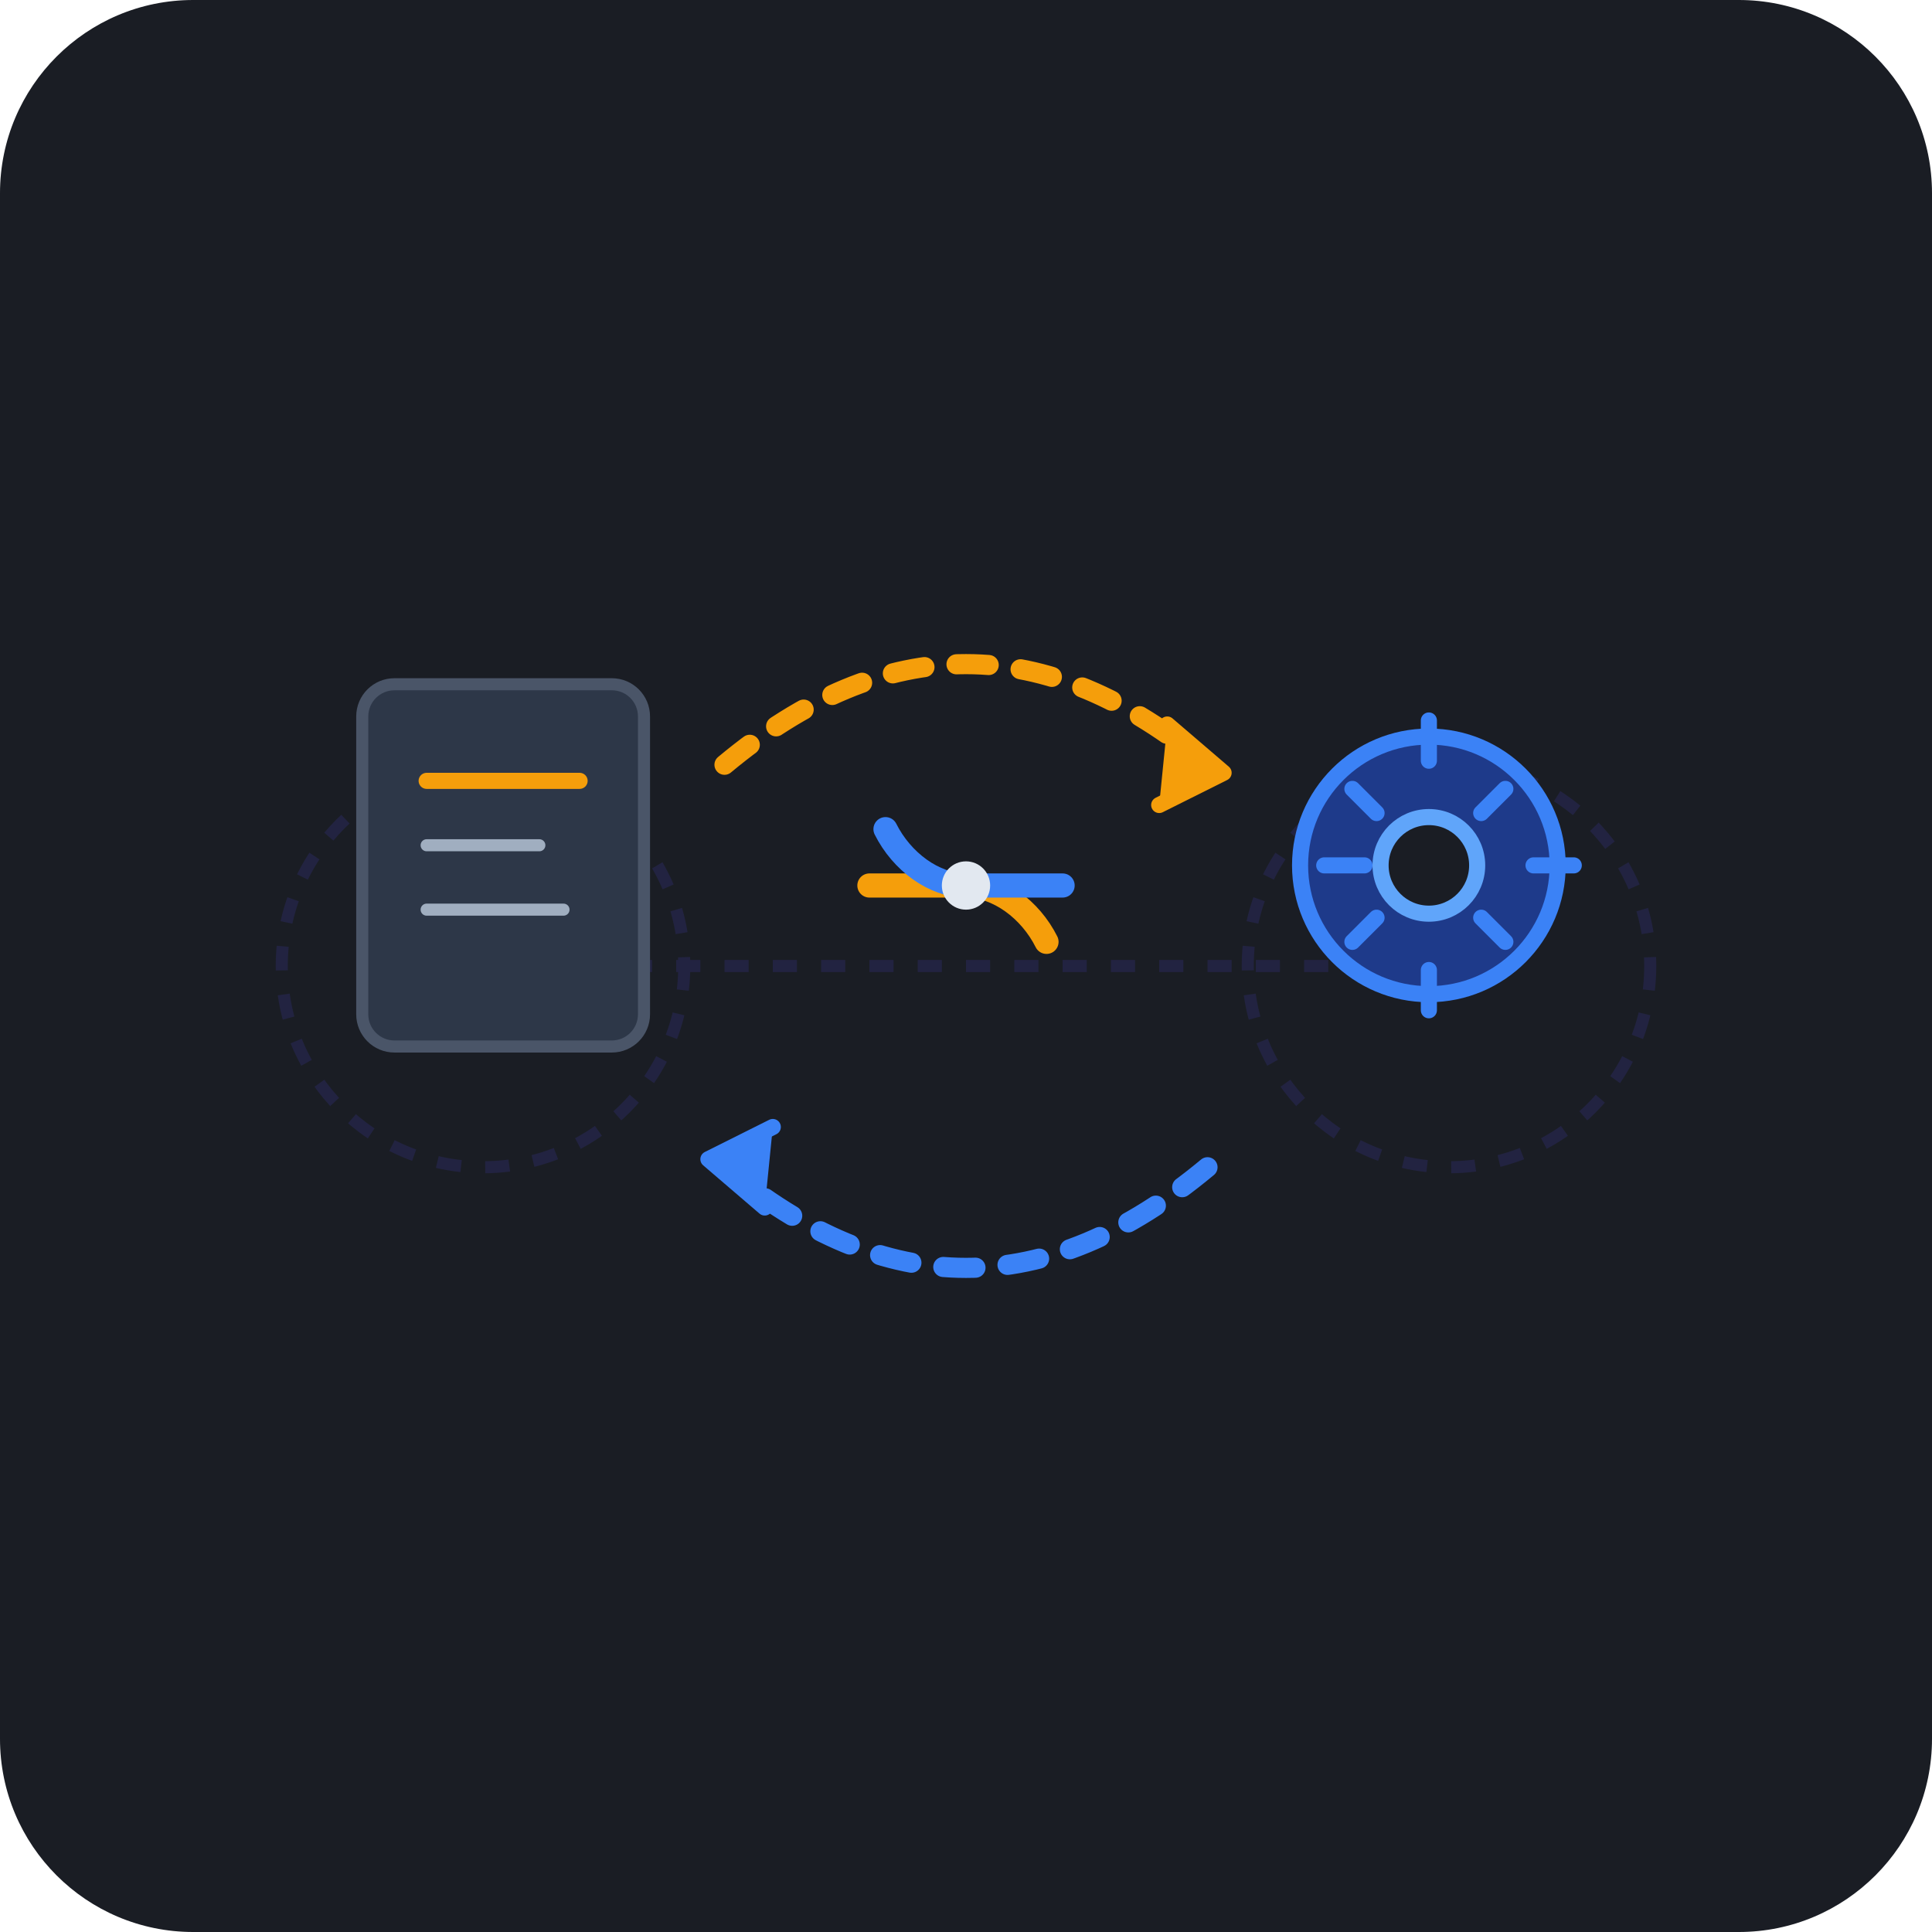
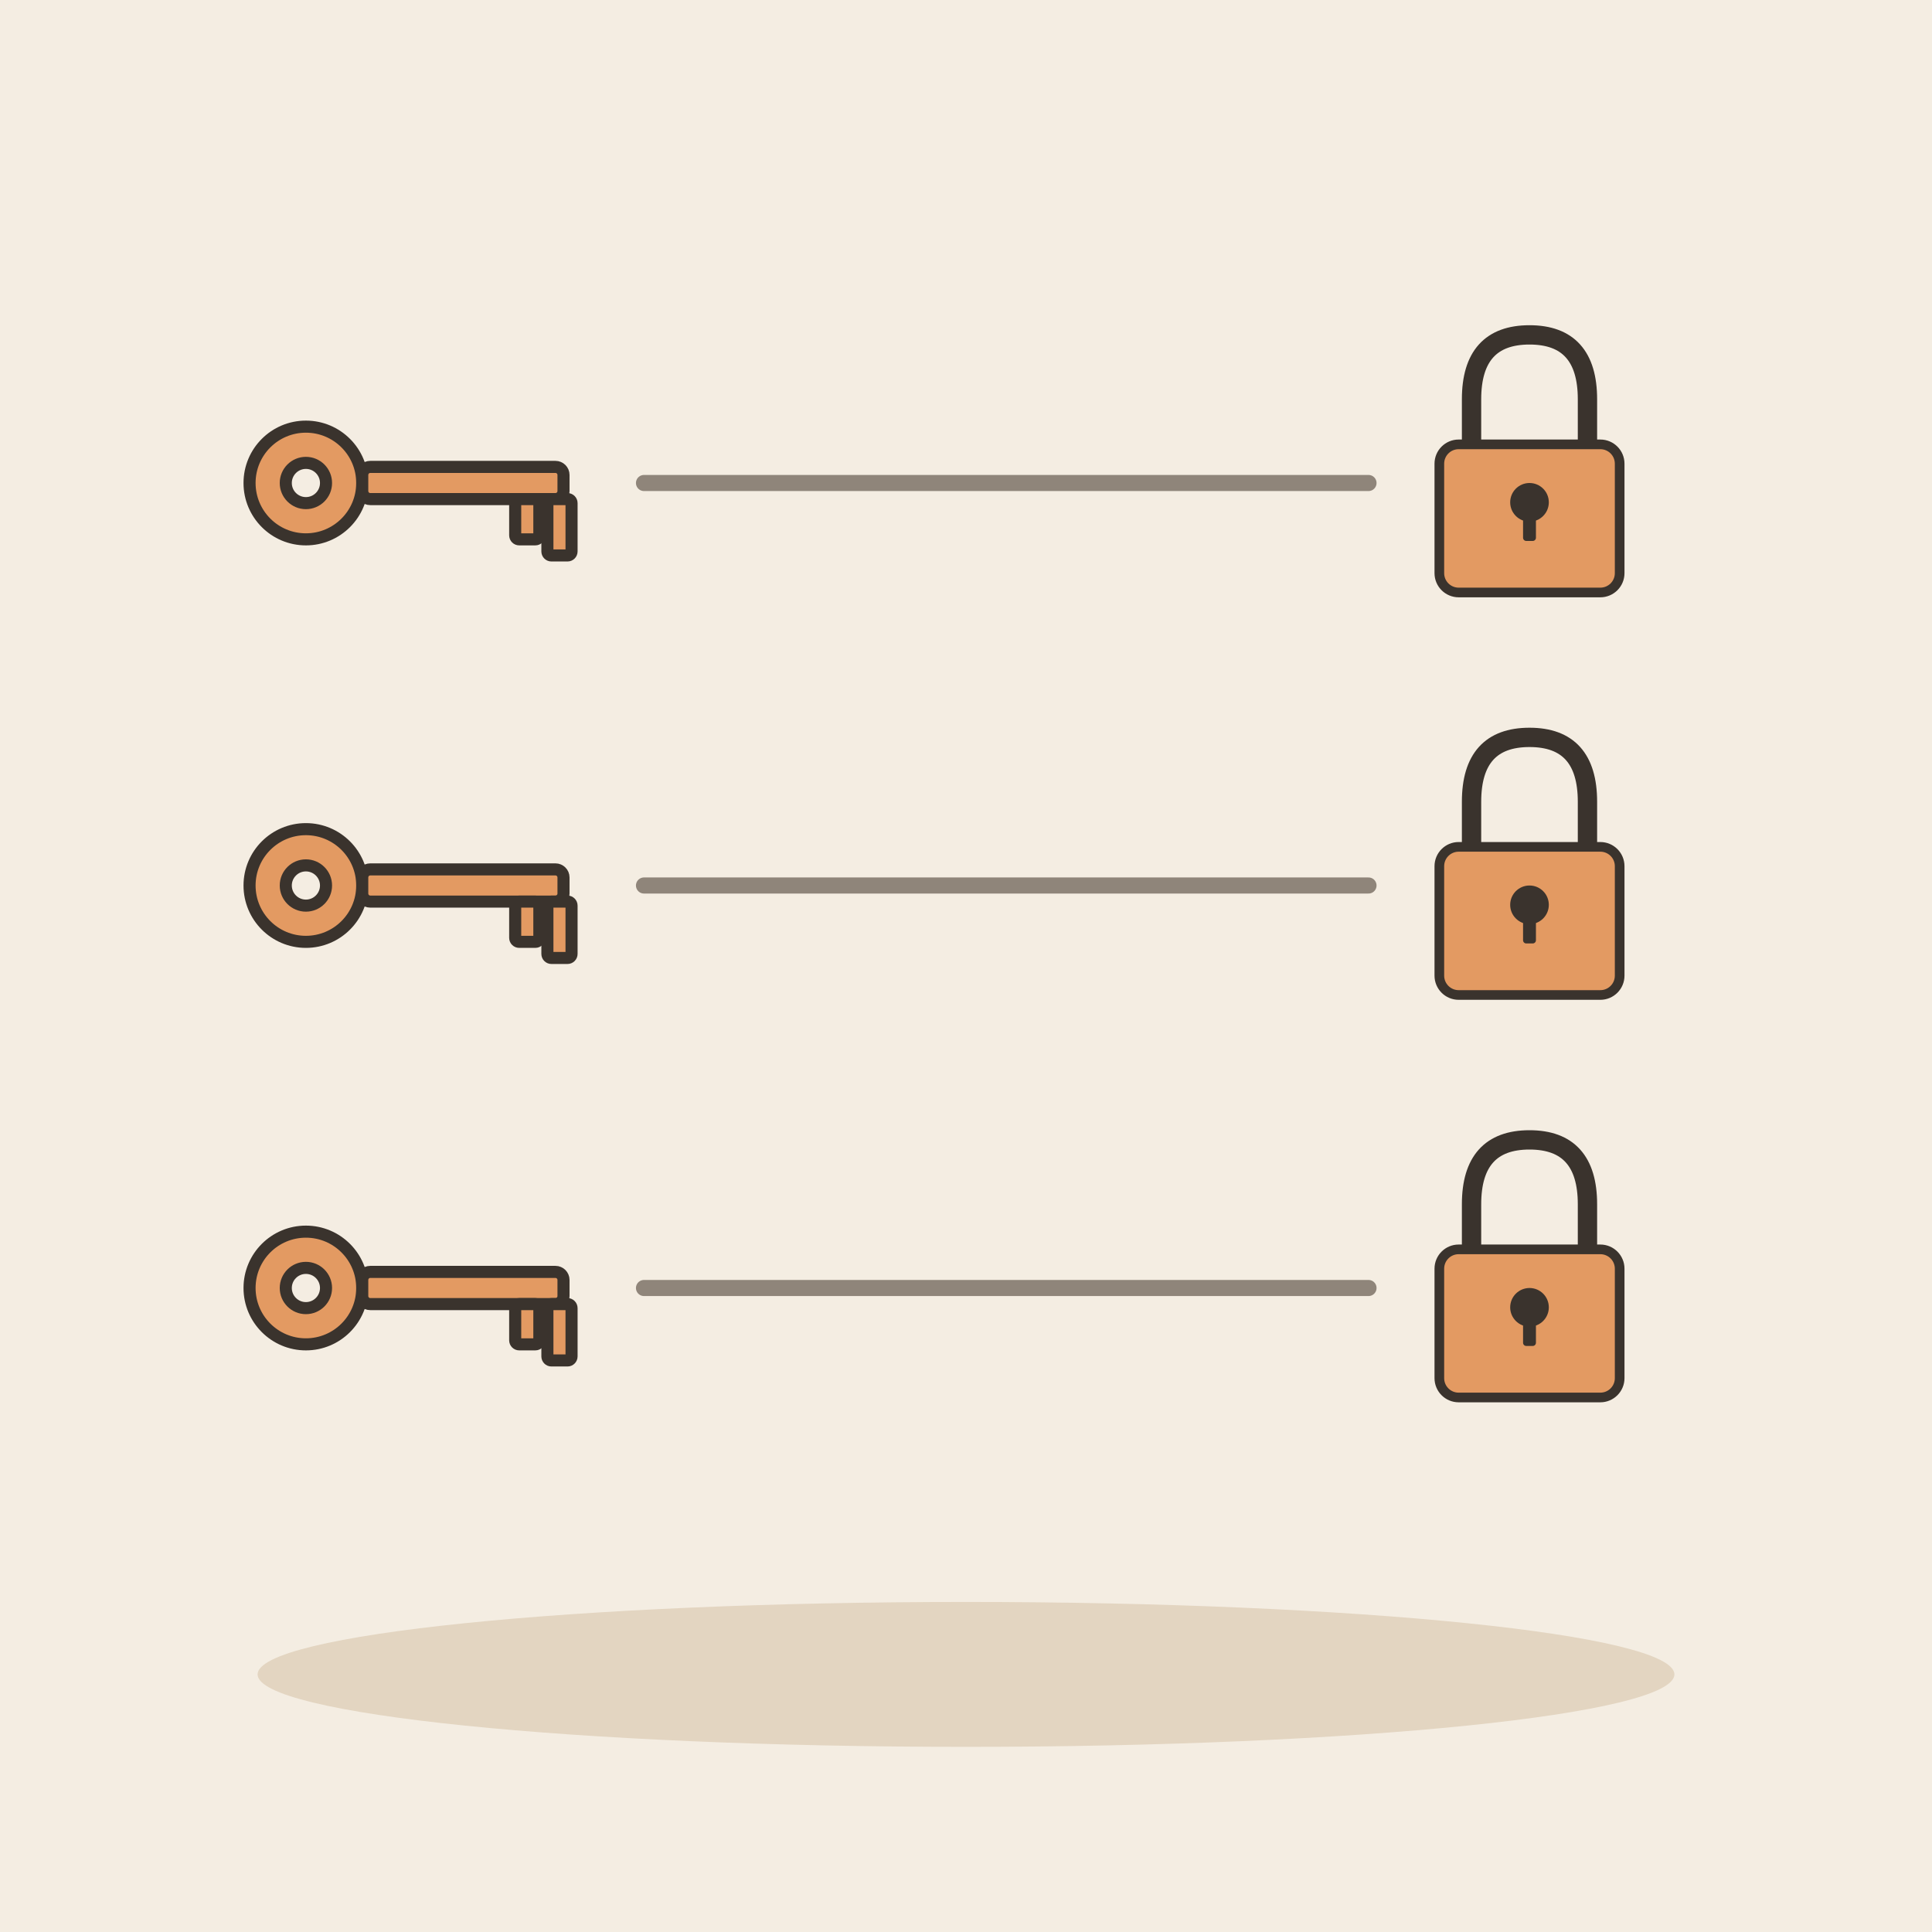
- <svg xmlns="http://www.w3.org/2000/svg" width="240" height="240" viewBox="0 0 240">
-   <rect width="240" height="240" rx="24" fill="#1A1D24" />
-   <g opacity="0.15" stroke="#4F46E5" stroke-width="1.5" stroke-dasharray="3 3" fill="none">
-     <line x1="60" y1="120" x2="180" y2="120" />
-     <circle cx="60" cy="120" r="25" />
-     <circle cx="180" cy="120" r="25" />
+ <svg xmlns="http://www.w3.org/2000/svg" viewBox="0 0 240 240" data-style="editorial">
+   <rect width="240" height="240" fill="#F4EDE2" />
+   <ellipse cx="120" cy="208" rx="88" ry="9" fill="#E3D5C1" />
+   <g transform="translate(50 60) scale(0.5 0.5)">
+     <circle cx="-24" cy="0" r="14" fill="#E39A62" stroke="#3A332D" stroke-width="3" stroke-linecap="round" stroke-linejoin="round" />
+     <circle cx="-24" cy="0" r="5" fill="#F4EDE2" stroke="#3A332D" stroke-width="3" stroke-linecap="round" stroke-linejoin="round" />
+     <rect x="-10" y="-4" width="50" height="8" rx="2" fill="#E39A62" stroke="#3A332D" stroke-width="3" stroke-linecap="round" stroke-linejoin="round" />
+     <rect x="28" y="4" width="6" height="10" rx="1" fill="#E39A62" stroke="#3A332D" stroke-width="3" stroke-linecap="round" stroke-linejoin="round" />
+     <rect x="36" y="4" width="6" height="14" rx="1" fill="#E39A62" stroke="#3A332D" stroke-width="3" stroke-linecap="round" stroke-linejoin="round" />
  </g>
-   <g transform="translate(45, 85)">
-     <rect x="0" y="0" width="35" height="45" rx="4" fill="#2D3748" stroke="#4A5568" stroke-width="1.5" />
-     <line x1="8" y1="12" x2="27" y2="12" stroke="#F59E0B" stroke-width="2" stroke-linecap="round" />
-     <line x1="8" y1="20" x2="22" y2="20" stroke="#A0AEC0" stroke-width="1.5" stroke-linecap="round" />
-     <line x1="8" y1="28" x2="25" y2="28" stroke="#A0AEC0" stroke-width="1.5" stroke-linecap="round" />
+   <g transform="translate(190 60) scale(0.4 0.4)">
+     <path d="M-18 -10L-18 -26Q-18 -46 0 -46Q18 -46 18 -26L18 -10" fill="none" stroke="#3A332D" stroke-width="6" stroke-linecap="round" stroke-linejoin="round" />
+     <rect x="-28" y="-12" width="56" height="46" rx="6" fill="#E39A62" stroke="#3A332D" stroke-width="3" stroke-linecap="round" stroke-linejoin="round" />
+     <circle cx="0" cy="6" r="6" fill="#3A332D" />
+     <rect x="-2" y="6" width="4" height="12" rx="1" fill="#3A332D" />
  </g>
-   <g fill="none" stroke-linecap="round">
-     <path d="M 90 95 Q 120 70 150 95" stroke="#F59E0B" stroke-width="2.5" stroke-dasharray="4 4">
-       <animate attributeName="stroke-dashoffset" values="8;0" dur="1.5s" repeatCount="indefinite" />
-     </path>
-     <path d="M 145 90 L 152 96 L 144 100" fill="#F59E0B" stroke="#F59E0B" stroke-width="2" stroke-linejoin="round" />
-     <path d="M 150 145 Q 120 170 90 145" stroke="#3B82F6" stroke-width="2.5" stroke-dasharray="4 4">
-       <animate attributeName="stroke-dashoffset" values="0;8" dur="1.5s" repeatCount="indefinite" />
-     </path>
-     <path d="M 95 150 L 88 144 L 96 140" fill="#3B82F6" stroke="#3B82F6" stroke-width="2" stroke-linejoin="round" />
+   <path d="M80 60L170 60" stroke="#8F857A" stroke-width="2" stroke-linecap="round" fill="none" />
+   <g transform="translate(50 110) scale(0.5 0.5)">
+     <circle cx="-24" cy="0" r="14" fill="#E39A62" stroke="#3A332D" stroke-width="3" stroke-linecap="round" stroke-linejoin="round" />
+     <circle cx="-24" cy="0" r="5" fill="#F4EDE2" stroke="#3A332D" stroke-width="3" stroke-linecap="round" stroke-linejoin="round" />
+     <rect x="-10" y="-4" width="50" height="8" rx="2" fill="#E39A62" stroke="#3A332D" stroke-width="3" stroke-linecap="round" stroke-linejoin="round" />
+     <rect x="28" y="4" width="6" height="10" rx="1" fill="#E39A62" stroke="#3A332D" stroke-width="3" stroke-linecap="round" stroke-linejoin="round" />
+     <rect x="36" y="4" width="6" height="14" rx="1" fill="#E39A62" stroke="#3A332D" stroke-width="3" stroke-linecap="round" stroke-linejoin="round" />
  </g>
-   <g transform="translate(160, 85)">
-     <circle cx="17.5" cy="22.5" r="16" fill="#1E3A8A" stroke="#3B82F6" stroke-width="2" />
-     <path d="M 17.5 4.5 L 17.5 9.5 M 17.5 35.5 L 17.5 40.5 M 4.5 22.5 L 9.5 22.5 M 30.5 22.5 L 35.5 22.5 M 8 13 L 11 16 M 24 29 L 27 32 M 8 32 L 11 29 M 24 16 L 27 13" stroke="#3B82F6" stroke-width="2" stroke-linecap="round" />
-     <circle cx="17.5" cy="22.5" r="6" fill="#1A1D24" stroke="#60A5FA" stroke-width="2" />
+   <g transform="translate(190 110) scale(0.4 0.4)">
+     <path d="M-18 -10L-18 -26Q-18 -46 0 -46Q18 -46 18 -26L18 -10" fill="none" stroke="#3A332D" stroke-width="6" stroke-linecap="round" stroke-linejoin="round" />
+     <rect x="-28" y="-12" width="56" height="46" rx="6" fill="#E39A62" stroke="#3A332D" stroke-width="3" stroke-linecap="round" stroke-linejoin="round" />
+     <circle cx="0" cy="6" r="6" fill="#3A332D" />
+     <rect x="-2" y="6" width="4" height="12" rx="1" fill="#3A332D" />
  </g>
-   <g transform="translate(108, 95)">
-     <path d="M 0 15 L 12 15 C 16 15 20 18 22 22" stroke="#F59E0B" stroke-width="3" stroke-linecap="round" fill="none" />
-     <path d="M 24 15 L 12 15 C 8 15 4 12 2 8" stroke="#3B82F6" stroke-width="3" stroke-linecap="round" fill="none" />
-     <circle cx="12" cy="15" r="3" fill="#E2E8F0" />
+   <path d="M80 110L170 110" stroke="#8F857A" stroke-width="2" stroke-linecap="round" fill="none" />
+   <g transform="translate(50 160) scale(0.5 0.5)">
+     <circle cx="-24" cy="0" r="14" fill="#E39A62" stroke="#3A332D" stroke-width="3" stroke-linecap="round" stroke-linejoin="round" />
+     <circle cx="-24" cy="0" r="5" fill="#F4EDE2" stroke="#3A332D" stroke-width="3" stroke-linecap="round" stroke-linejoin="round" />
+     <rect x="-10" y="-4" width="50" height="8" rx="2" fill="#E39A62" stroke="#3A332D" stroke-width="3" stroke-linecap="round" stroke-linejoin="round" />
+     <rect x="28" y="4" width="6" height="10" rx="1" fill="#E39A62" stroke="#3A332D" stroke-width="3" stroke-linecap="round" stroke-linejoin="round" />
+     <rect x="36" y="4" width="6" height="14" rx="1" fill="#E39A62" stroke="#3A332D" stroke-width="3" stroke-linecap="round" stroke-linejoin="round" />
  </g>
+   <g transform="translate(190 160) scale(0.4 0.4)">
+     <path d="M-18 -10L-18 -26Q-18 -46 0 -46Q18 -46 18 -26L18 -10" fill="none" stroke="#3A332D" stroke-width="6" stroke-linecap="round" stroke-linejoin="round" />
+     <rect x="-28" y="-12" width="56" height="46" rx="6" fill="#E39A62" stroke="#3A332D" stroke-width="3" stroke-linecap="round" stroke-linejoin="round" />
+     <circle cx="0" cy="6" r="6" fill="#3A332D" />
+     <rect x="-2" y="6" width="4" height="12" rx="1" fill="#3A332D" />
+   </g>
+   <path d="M80 160L170 160" stroke="#8F857A" stroke-width="2" stroke-linecap="round" fill="none" />
</svg>
